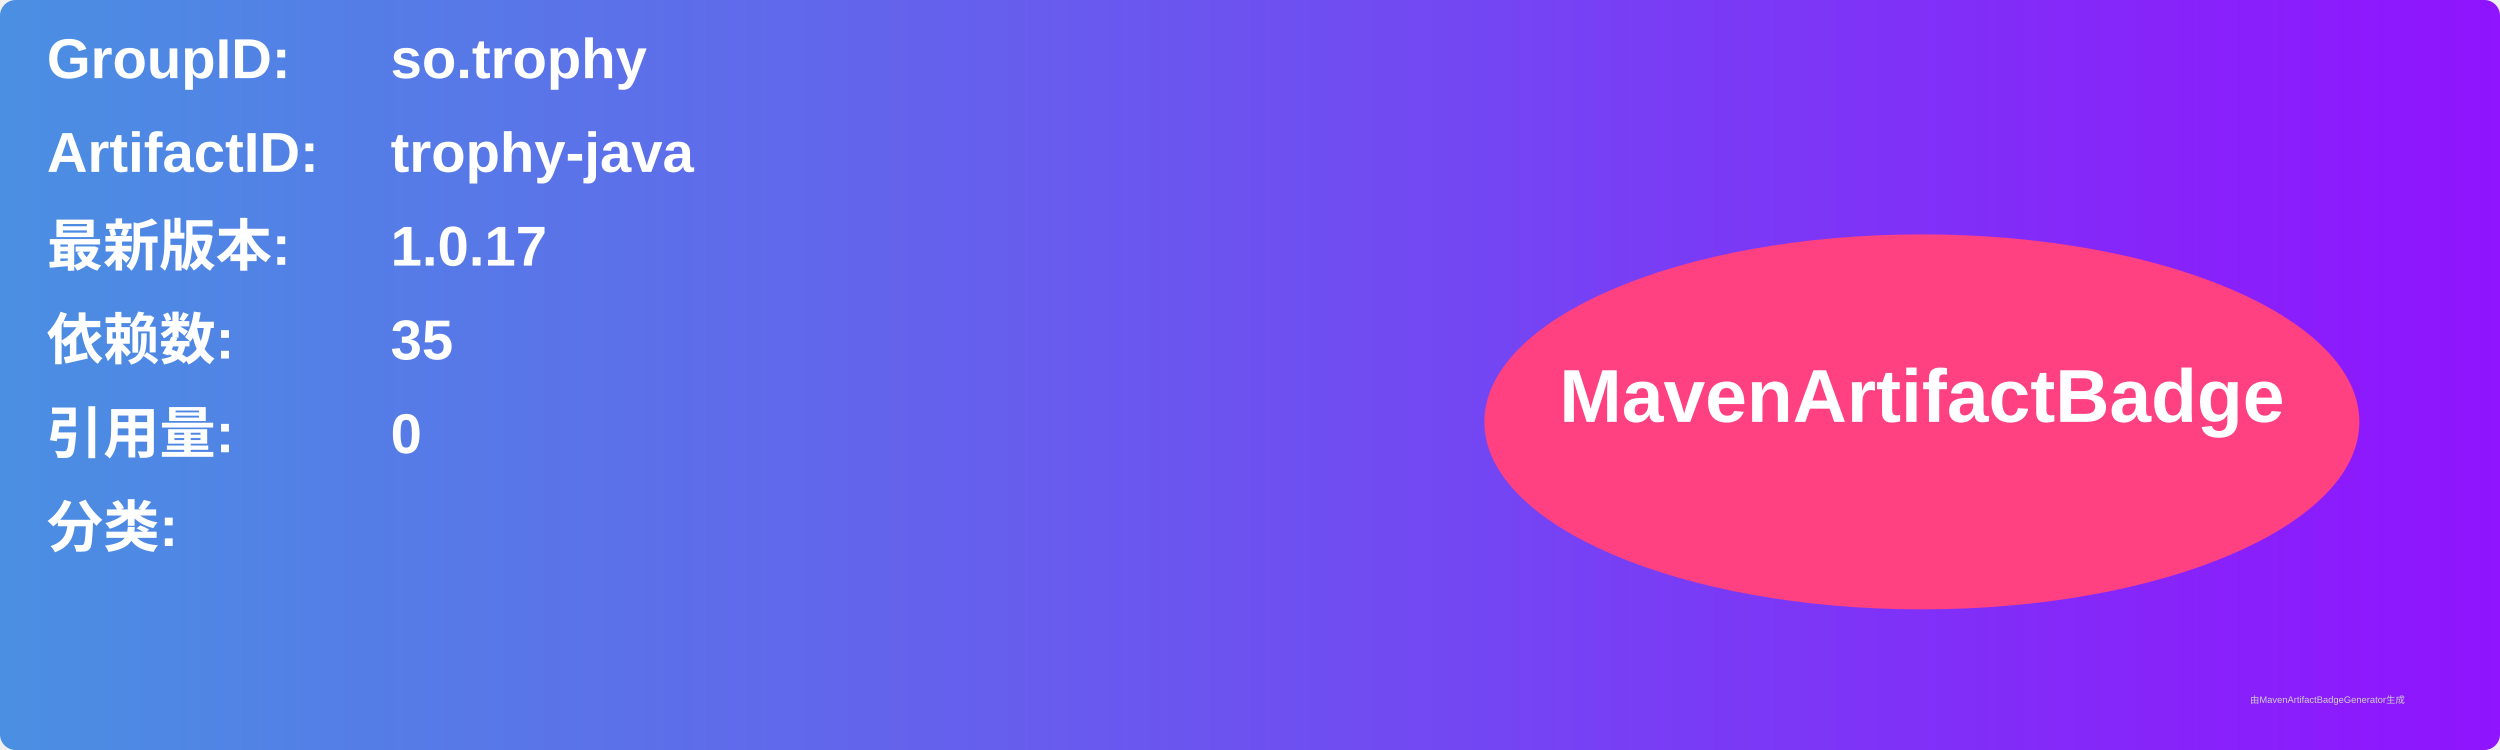
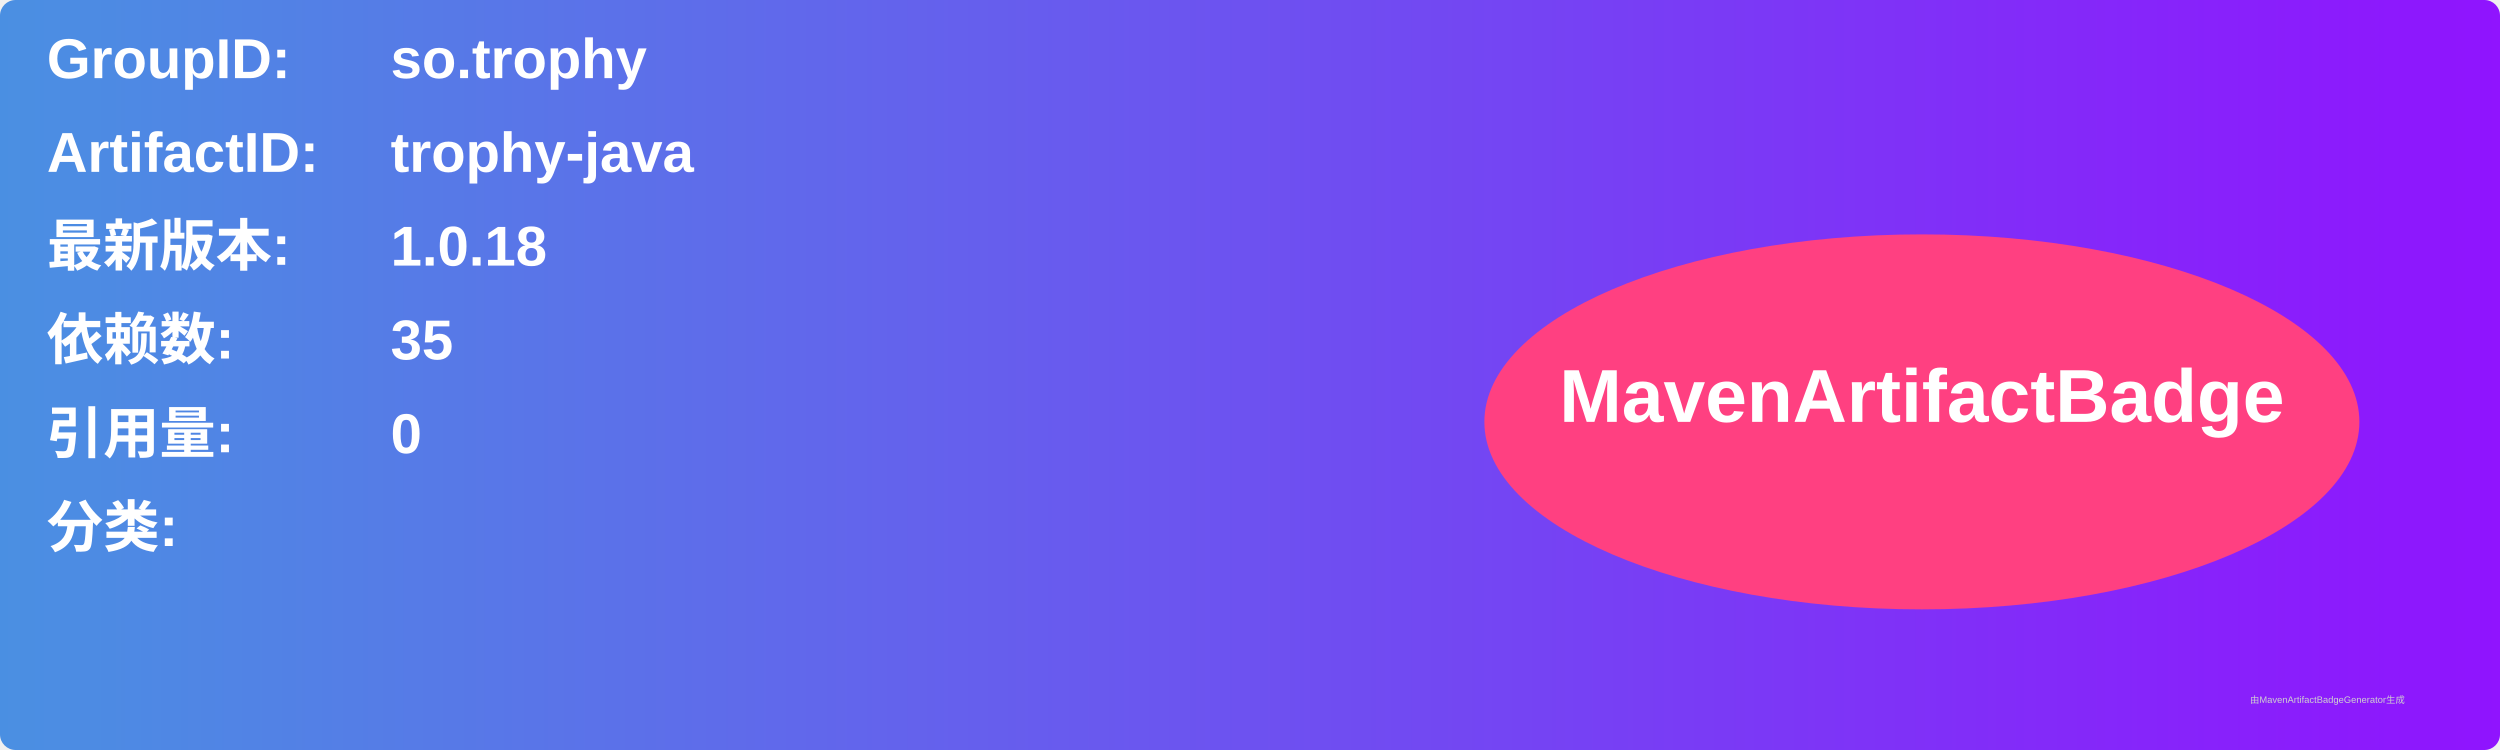
<svg xmlns="http://www.w3.org/2000/svg" width="800" height="240" viewBox="0 0 800 240">
  <linearGradient id="grad" x1="0%" y1="0%" x2="100%" y2="0%">
    <stop offset="0%" stop-color="#4a90e2" />
    <stop offset="100%" stop-color="#9013fe" />
  </linearGradient>
  <rect width="100%" height="100%" rx="5" ry="5" fill="url(#grad)" />
  <g transform="translate(15, 15)">
    <text x="0" y="10" font-family="Arial" font-size="18" fill="white" font-weight="bold" width="260">GroupID:</text>
    <text x="110" y="10" font-family="Arial" font-size="18" fill="white" font-weight="bold" width="460">so.trophy</text>
    <text x="0" y="40" font-family="Arial" font-size="18" fill="white" font-weight="bold" width="260">ArtifactID:</text>
    <text x="110" y="40" font-family="Arial" font-size="18" fill="white" font-weight="bold" width="460">trophy-java</text>
    <text x="0" y="70" font-family="Arial" font-size="18" fill="white" font-weight="bold">最新版本:</text>
    <text x="110" y="70" font-family="Arial" font-size="18" fill="white" font-weight="bold">
-       <tspan font-weight="bold">1.0.17</tspan>
+       <tspan font-weight="bold">1.0.18</tspan>
    </text>
    <text x="0" y="100" font-family="Arial" font-size="18" fill="white" font-weight="bold">依赖数: </text>
    <text x="110" y="100" font-family="Arial" font-size="18" fill="white">
      <tspan font-weight="bold">35</tspan>
    </text>
    <text x="0" y="130" font-family="Arial" font-size="18" fill="white" font-weight="bold">引用量: </text>
    <text x="110" y="130" font-family="Arial" font-size="18" fill="white">
      <tspan font-weight="bold">0</tspan>
    </text>
    <text x="0" y="160" font-family="Arial" font-size="18" fill="white" font-weight="bold">分类:</text>
    <text x="10" y="190" font-family="Arial" font-size="10" fill="white">
      <tspan font-weight="bold" />
    </text>
    <ellipse cx="600" cy="120" rx="140" ry="60" fill="#ff4081" />
    <text x="600" y="120" text-anchor="middle" font-family="Arial" font-size="24" fill="white" font-weight="bold">MavenArtifactBadge</text>
  </g>
  <text x="720" y="225" font-family="Arial" font-size="3" fill="#d0d0d0">由MavenArtifactBadgeGenerator生成</text>
</svg>
